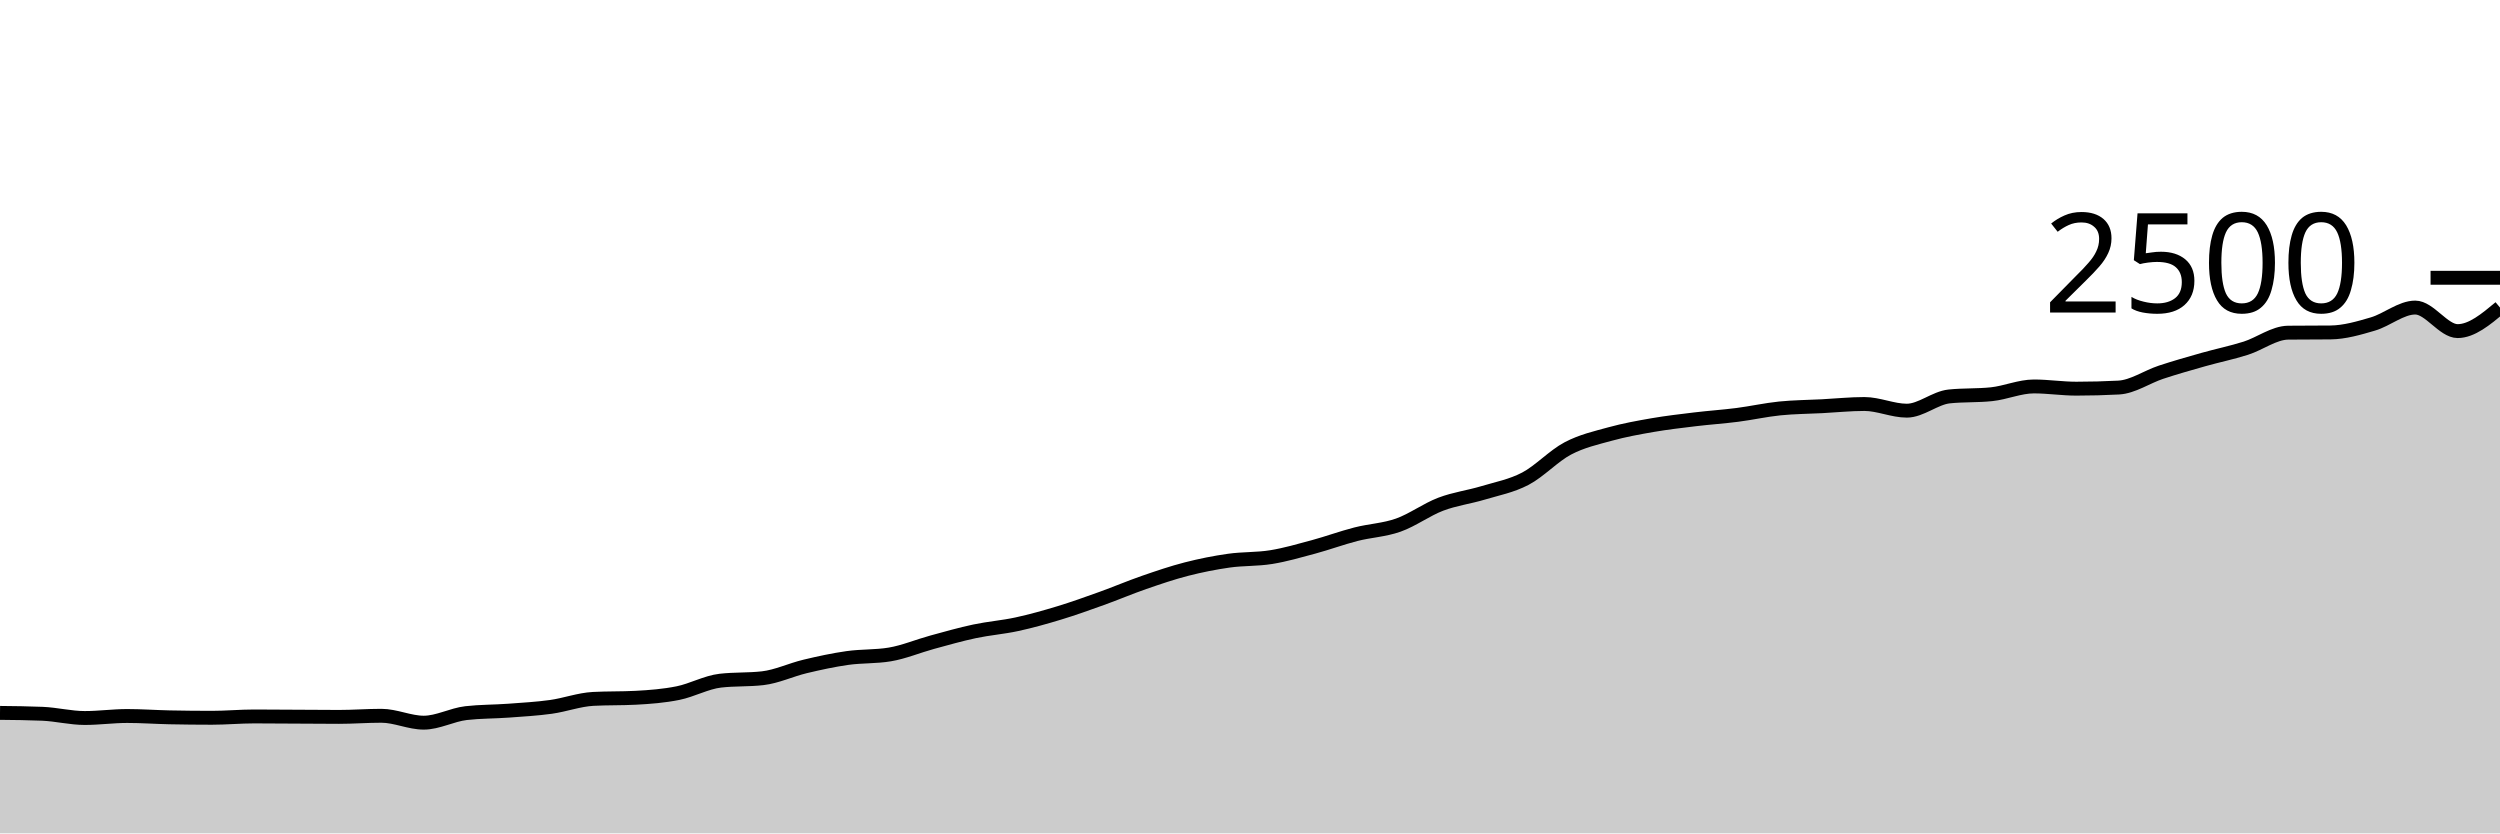
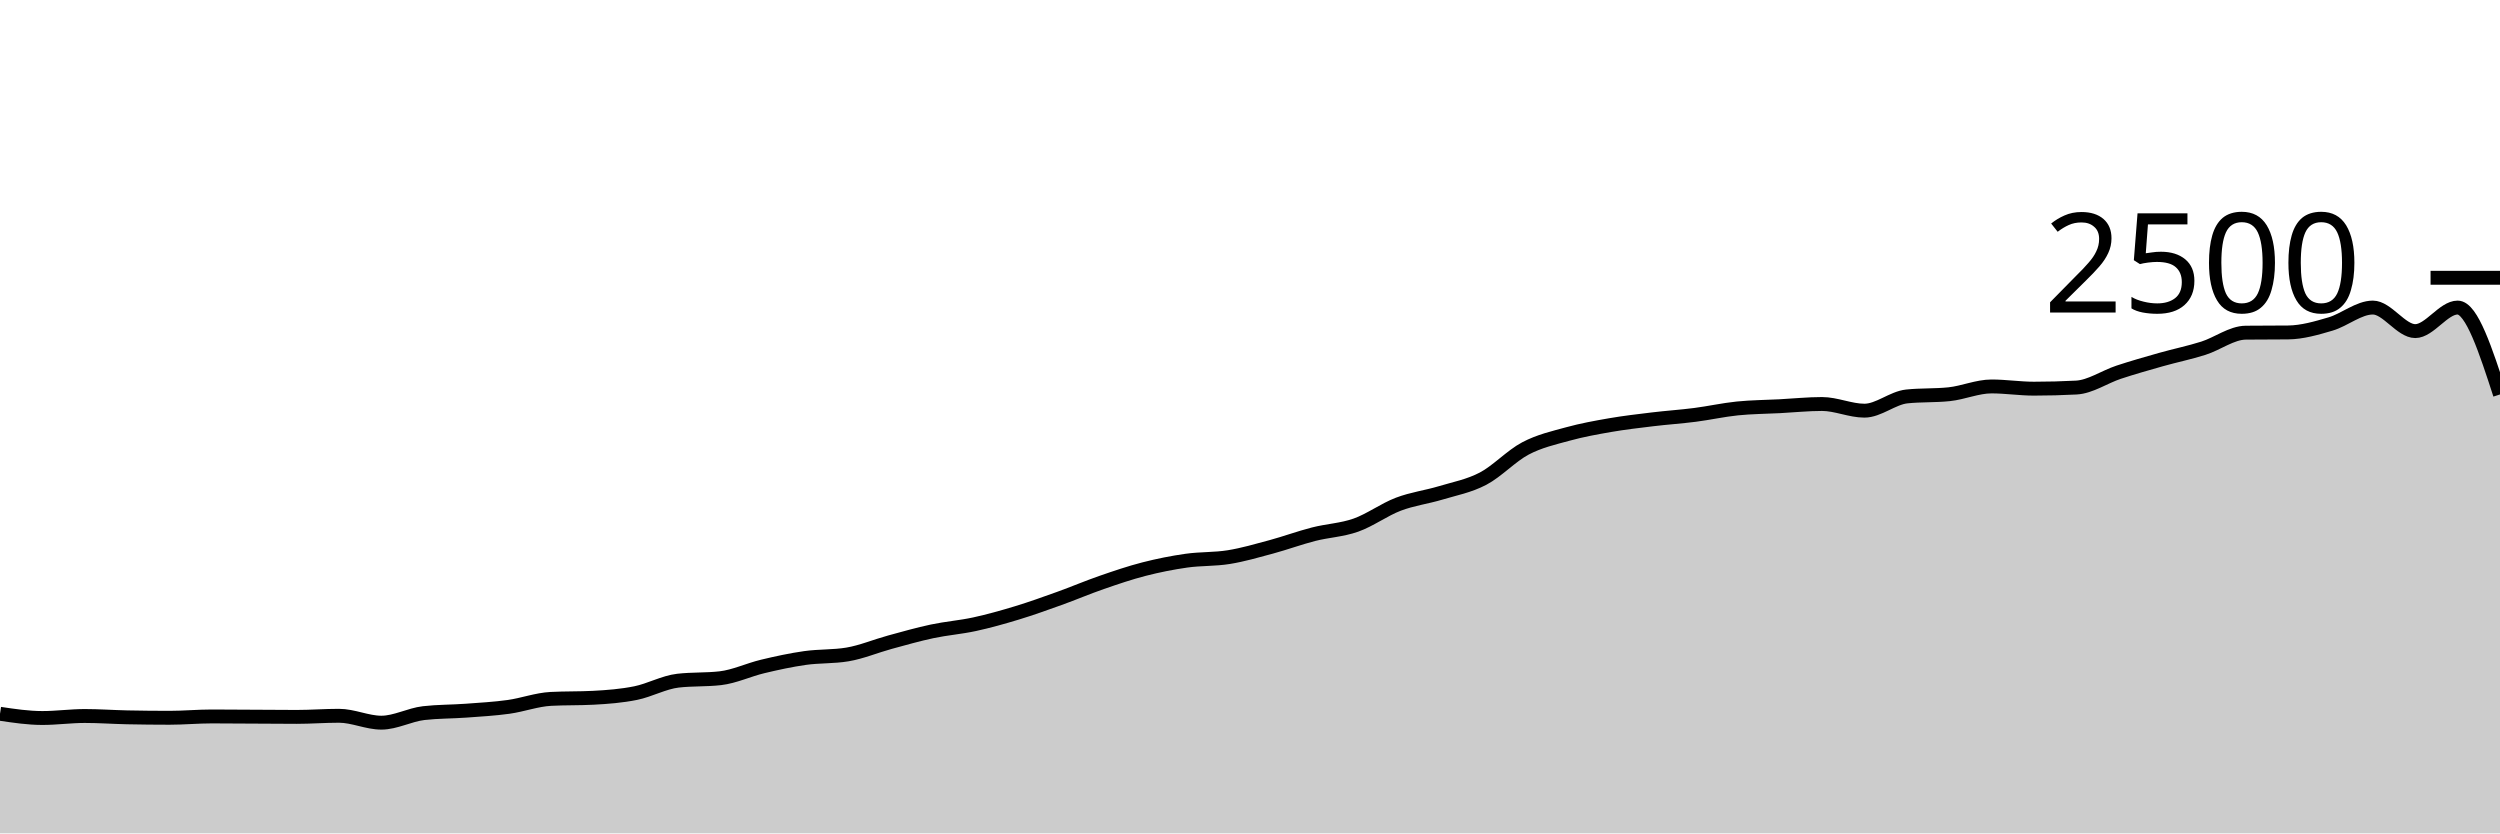
<svg xmlns="http://www.w3.org/2000/svg" viewBox="0 0 180 60">
  <g transform="translate(0,20)">
-     <path class="area" fill="rgba(0, 0, 0, 0.2)" d="M0,31.328C1.017,31.339,2.034,31.349,3.051,31.392C4.068,31.435,5.085,31.696,6.102,31.696C7.119,31.696,8.136,31.552,9.153,31.552C10.169,31.552,11.186,31.627,12.203,31.648C13.22,31.669,14.237,31.68,15.254,31.68C16.271,31.68,17.288,31.584,18.305,31.584C19.322,31.584,20.339,31.595,21.356,31.6C22.373,31.605,23.39,31.616,24.407,31.616C25.424,31.616,26.441,31.536,27.458,31.536C28.475,31.536,29.492,32.032,30.508,32.032C31.525,32.032,32.542,31.461,33.559,31.344C34.576,31.227,35.593,31.243,36.61,31.168C37.627,31.093,38.644,31.037,39.661,30.896C40.678,30.755,41.695,30.373,42.712,30.32C43.729,30.267,44.746,30.293,45.763,30.24C46.78,30.187,47.797,30.109,48.814,29.904C49.831,29.699,50.847,29.125,51.864,29.008C52.881,28.891,53.898,28.949,54.915,28.832C55.932,28.715,56.949,28.227,57.966,27.984C58.983,27.741,60,27.52,61.017,27.376C62.034,27.232,63.051,27.291,64.068,27.12C65.085,26.949,66.102,26.517,67.119,26.24C68.136,25.963,69.153,25.672,70.169,25.456C71.186,25.24,72.203,25.165,73.22,24.944C74.237,24.723,75.254,24.437,76.271,24.128C77.288,23.819,78.305,23.453,79.322,23.088C80.339,22.723,81.356,22.288,82.373,21.936C83.39,21.584,84.407,21.237,85.424,20.976C86.441,20.715,87.458,20.512,88.475,20.368C89.492,20.224,90.508,20.277,91.525,20.112C92.542,19.947,93.559,19.651,94.576,19.376C95.593,19.101,96.61,18.725,97.627,18.464C98.644,18.203,99.661,18.168,100.678,17.808C101.695,17.448,102.712,16.691,103.729,16.304C104.746,15.917,105.763,15.795,106.78,15.488C107.797,15.181,108.814,14.997,109.831,14.464C110.847,13.931,111.864,12.824,112.881,12.288C113.898,11.752,114.915,11.528,115.932,11.248C116.949,10.968,117.966,10.784,118.983,10.608C120,10.432,121.017,10.315,122.034,10.192C123.051,10.069,124.068,10.003,125.085,9.872C126.102,9.741,127.119,9.512,128.136,9.408C129.153,9.304,130.169,9.301,131.186,9.248C132.203,9.195,133.22,9.088,134.237,9.088C135.254,9.088,136.271,9.568,137.288,9.568C138.305,9.568,139.322,8.651,140.339,8.544C141.356,8.437,142.373,8.491,143.39,8.384C144.407,8.277,145.424,7.824,146.441,7.824C147.458,7.824,148.475,7.984,149.492,7.984C150.508,7.984,151.525,7.957,152.542,7.904C153.559,7.851,154.576,7.136,155.593,6.8C156.61,6.464,157.627,6.176,158.644,5.888C159.661,5.6,160.678,5.395,161.695,5.072C162.712,4.749,163.729,3.963,164.746,3.952C165.763,3.941,166.78,3.947,167.797,3.936C168.814,3.925,169.831,3.627,170.847,3.328C171.864,3.029,172.881,2.144,173.898,2.144C174.915,2.144,175.932,3.84,176.949,3.84C177.966,3.84,178.983,2.992,180,2.144L180,40C178.983,40,177.966,40,176.949,40C175.932,40,174.915,40,173.898,40C172.881,40,171.864,40,170.847,40C169.831,40,168.814,40,167.797,40C166.78,40,165.763,40,164.746,40C163.729,40,162.712,40,161.695,40C160.678,40,159.661,40,158.644,40C157.627,40,156.61,40,155.593,40C154.576,40,153.559,40,152.542,40C151.525,40,150.508,40,149.492,40C148.475,40,147.458,40,146.441,40C145.424,40,144.407,40,143.39,40C142.373,40,141.356,40,140.339,40C139.322,40,138.305,40,137.288,40C136.271,40,135.254,40,134.237,40C133.22,40,132.203,40,131.186,40C130.169,40,129.153,40,128.136,40C127.119,40,126.102,40,125.085,40C124.068,40,123.051,40,122.034,40C121.017,40,120,40,118.983,40C117.966,40,116.949,40,115.932,40C114.915,40,113.898,40,112.881,40C111.864,40,110.847,40,109.831,40C108.814,40,107.797,40,106.78,40C105.763,40,104.746,40,103.729,40C102.712,40,101.695,40,100.678,40C99.661,40,98.644,40,97.627,40C96.61,40,95.593,40,94.576,40C93.559,40,92.542,40,91.525,40C90.508,40,89.492,40,88.475,40C87.458,40,86.441,40,85.424,40C84.407,40,83.39,40,82.373,40C81.356,40,80.339,40,79.322,40C78.305,40,77.288,40,76.271,40C75.254,40,74.237,40,73.22,40C72.203,40,71.186,40,70.169,40C69.153,40,68.136,40,67.119,40C66.102,40,65.085,40,64.068,40C63.051,40,62.034,40,61.017,40C60,40,58.983,40,57.966,40C56.949,40,55.932,40,54.915,40C53.898,40,52.881,40,51.864,40C50.847,40,49.831,40,48.814,40C47.797,40,46.78,40,45.763,40C44.746,40,43.729,40,42.712,40C41.695,40,40.678,40,39.661,40C38.644,40,37.627,40,36.61,40C35.593,40,34.576,40,33.559,40C32.542,40,31.525,40,30.508,40C29.492,40,28.475,40,27.458,40C26.441,40,25.424,40,24.407,40C23.39,40,22.373,40,21.356,40C20.339,40,19.322,40,18.305,40C17.288,40,16.271,40,15.254,40C14.237,40,13.22,40,12.203,40C11.186,40,10.169,40,9.153,40C8.136,40,7.119,40,6.102,40C5.085,40,4.068,40,3.051,40C2.034,40,1.017,40,0,40Z" />
-     <path class="line" stroke="black" fill="none" d="M0,31.328C1.017,31.339,2.034,31.349,3.051,31.392C4.068,31.435,5.085,31.696,6.102,31.696C7.119,31.696,8.136,31.552,9.153,31.552C10.169,31.552,11.186,31.627,12.203,31.648C13.22,31.669,14.237,31.68,15.254,31.68C16.271,31.68,17.288,31.584,18.305,31.584C19.322,31.584,20.339,31.595,21.356,31.6C22.373,31.605,23.39,31.616,24.407,31.616C25.424,31.616,26.441,31.536,27.458,31.536C28.475,31.536,29.492,32.032,30.508,32.032C31.525,32.032,32.542,31.461,33.559,31.344C34.576,31.227,35.593,31.243,36.61,31.168C37.627,31.093,38.644,31.037,39.661,30.896C40.678,30.755,41.695,30.373,42.712,30.32C43.729,30.267,44.746,30.293,45.763,30.24C46.78,30.187,47.797,30.109,48.814,29.904C49.831,29.699,50.847,29.125,51.864,29.008C52.881,28.891,53.898,28.949,54.915,28.832C55.932,28.715,56.949,28.227,57.966,27.984C58.983,27.741,60,27.52,61.017,27.376C62.034,27.232,63.051,27.291,64.068,27.12C65.085,26.949,66.102,26.517,67.119,26.24C68.136,25.963,69.153,25.672,70.169,25.456C71.186,25.24,72.203,25.165,73.22,24.944C74.237,24.723,75.254,24.437,76.271,24.128C77.288,23.819,78.305,23.453,79.322,23.088C80.339,22.723,81.356,22.288,82.373,21.936C83.39,21.584,84.407,21.237,85.424,20.976C86.441,20.715,87.458,20.512,88.475,20.368C89.492,20.224,90.508,20.277,91.525,20.112C92.542,19.947,93.559,19.651,94.576,19.376C95.593,19.101,96.61,18.725,97.627,18.464C98.644,18.203,99.661,18.168,100.678,17.808C101.695,17.448,102.712,16.691,103.729,16.304C104.746,15.917,105.763,15.795,106.78,15.488C107.797,15.181,108.814,14.997,109.831,14.464C110.847,13.931,111.864,12.824,112.881,12.288C113.898,11.752,114.915,11.528,115.932,11.248C116.949,10.968,117.966,10.784,118.983,10.608C120,10.432,121.017,10.315,122.034,10.192C123.051,10.069,124.068,10.003,125.085,9.872C126.102,9.741,127.119,9.512,128.136,9.408C129.153,9.304,130.169,9.301,131.186,9.248C132.203,9.195,133.22,9.088,134.237,9.088C135.254,9.088,136.271,9.568,137.288,9.568C138.305,9.568,139.322,8.651,140.339,8.544C141.356,8.437,142.373,8.491,143.39,8.384C144.407,8.277,145.424,7.824,146.441,7.824C147.458,7.824,148.475,7.984,149.492,7.984C150.508,7.984,151.525,7.957,152.542,7.904C153.559,7.851,154.576,7.136,155.593,6.8C156.61,6.464,157.627,6.176,158.644,5.888C159.661,5.6,160.678,5.395,161.695,5.072C162.712,4.749,163.729,3.963,164.746,3.952C165.763,3.941,166.78,3.947,167.797,3.936C168.814,3.925,169.831,3.627,170.847,3.328C171.864,3.029,172.881,2.144,173.898,2.144C174.915,2.144,175.932,3.84,176.949,3.84C177.966,3.84,178.983,2.992,180,2.144" />
+     <path class="area" fill="rgba(0, 0, 0, 0.2)" d="M0,31.392C1.017,31.544,2.034,31.696,3.051,31.696C4.068,31.696,5.085,31.552,6.102,31.552C7.119,31.552,8.136,31.627,9.153,31.648C10.169,31.669,11.186,31.68,12.203,31.68C13.22,31.68,14.237,31.584,15.254,31.584C16.271,31.584,17.288,31.595,18.305,31.6C19.322,31.605,20.339,31.616,21.356,31.616C22.373,31.616,23.39,31.536,24.407,31.536C25.424,31.536,26.441,32.032,27.458,32.032C28.475,32.032,29.492,31.461,30.508,31.344C31.525,31.227,32.542,31.243,33.559,31.168C34.576,31.093,35.593,31.037,36.61,30.896C37.627,30.755,38.644,30.373,39.661,30.32C40.678,30.267,41.695,30.293,42.712,30.24C43.729,30.187,44.746,30.109,45.763,29.904C46.78,29.699,47.797,29.125,48.814,29.008C49.831,28.891,50.847,28.949,51.864,28.832C52.881,28.715,53.898,28.227,54.915,27.984C55.932,27.741,56.949,27.52,57.966,27.376C58.983,27.232,60,27.291,61.017,27.12C62.034,26.949,63.051,26.517,64.068,26.24C65.085,25.963,66.102,25.672,67.119,25.456C68.136,25.24,69.153,25.165,70.169,24.944C71.186,24.723,72.203,24.437,73.22,24.128C74.237,23.819,75.254,23.453,76.271,23.088C77.288,22.723,78.305,22.288,79.322,21.936C80.339,21.584,81.356,21.237,82.373,20.976C83.39,20.715,84.407,20.512,85.424,20.368C86.441,20.224,87.458,20.277,88.475,20.112C89.492,19.947,90.508,19.651,91.525,19.376C92.542,19.101,93.559,18.725,94.576,18.464C95.593,18.203,96.61,18.168,97.627,17.808C98.644,17.448,99.661,16.691,100.678,16.304C101.695,15.917,102.712,15.795,103.729,15.488C104.746,15.181,105.763,14.997,106.78,14.464C107.797,13.931,108.814,12.824,109.831,12.288C110.847,11.752,111.864,11.528,112.881,11.248C113.898,10.968,114.915,10.784,115.932,10.608C116.949,10.432,117.966,10.315,118.983,10.192C120,10.069,121.017,10.003,122.034,9.872C123.051,9.741,124.068,9.512,125.085,9.408C126.102,9.304,127.119,9.301,128.136,9.248C129.153,9.195,130.169,9.088,131.186,9.088C132.203,9.088,133.22,9.568,134.237,9.568C135.254,9.568,136.271,8.651,137.288,8.544C138.305,8.437,139.322,8.491,140.339,8.384C141.356,8.277,142.373,7.824,143.39,7.824C144.407,7.824,145.424,7.984,146.441,7.984C147.458,7.984,148.475,7.957,149.492,7.904C150.508,7.851,151.525,7.136,152.542,6.8C153.559,6.464,154.576,6.176,155.593,5.888C156.61,5.6,157.627,5.395,158.644,5.072C159.661,4.749,160.678,3.963,161.695,3.952C162.712,3.941,163.729,3.947,164.746,3.936C165.763,3.925,166.78,3.627,167.797,3.328C168.814,3.029,169.831,2.144,170.847,2.144C171.864,2.144,172.881,3.84,173.898,3.84C174.915,3.84,175.932,2.144,176.949,2.144C177.966,2.144,178.983,5.272,180,8.4L180,40C178.983,40,177.966,40,176.949,40C175.932,40,174.915,40,173.898,40C172.881,40,171.864,40,170.847,40C169.831,40,168.814,40,167.797,40C166.78,40,165.763,40,164.746,40C163.729,40,162.712,40,161.695,40C160.678,40,159.661,40,158.644,40C157.627,40,156.61,40,155.593,40C154.576,40,153.559,40,152.542,40C151.525,40,150.508,40,149.492,40C148.475,40,147.458,40,146.441,40C145.424,40,144.407,40,143.39,40C142.373,40,141.356,40,140.339,40C139.322,40,138.305,40,137.288,40C136.271,40,135.254,40,134.237,40C133.22,40,132.203,40,131.186,40C130.169,40,129.153,40,128.136,40C127.119,40,126.102,40,125.085,40C124.068,40,123.051,40,122.034,40C121.017,40,120,40,118.983,40C117.966,40,116.949,40,115.932,40C114.915,40,113.898,40,112.881,40C111.864,40,110.847,40,109.831,40C108.814,40,107.797,40,106.78,40C105.763,40,104.746,40,103.729,40C102.712,40,101.695,40,100.678,40C99.661,40,98.644,40,97.627,40C96.61,40,95.593,40,94.576,40C93.559,40,92.542,40,91.525,40C90.508,40,89.492,40,88.475,40C87.458,40,86.441,40,85.424,40C84.407,40,83.39,40,82.373,40C81.356,40,80.339,40,79.322,40C78.305,40,77.288,40,76.271,40C75.254,40,74.237,40,73.22,40C72.203,40,71.186,40,70.169,40C69.153,40,68.136,40,67.119,40C66.102,40,65.085,40,64.068,40C63.051,40,62.034,40,61.017,40C60,40,58.983,40,57.966,40C56.949,40,55.932,40,54.915,40C53.898,40,52.881,40,51.864,40C50.847,40,49.831,40,48.814,40C47.797,40,46.78,40,45.763,40C44.746,40,43.729,40,42.712,40C41.695,40,40.678,40,39.661,40C38.644,40,37.627,40,36.61,40C35.593,40,34.576,40,33.559,40C32.542,40,31.525,40,30.508,40C29.492,40,28.475,40,27.458,40C26.441,40,25.424,40,24.407,40C23.39,40,22.373,40,21.356,40C20.339,40,19.322,40,18.305,40C17.288,40,16.271,40,15.254,40C14.237,40,13.22,40,12.203,40C11.186,40,10.169,40,9.153,40C8.136,40,7.119,40,6.102,40C5.085,40,4.068,40,3.051,40C2.034,40,1.017,40,0,40Z" />
+     <path class="line" stroke="black" fill="none" d="M0,31.392C1.017,31.544,2.034,31.696,3.051,31.696C4.068,31.696,5.085,31.552,6.102,31.552C7.119,31.552,8.136,31.627,9.153,31.648C10.169,31.669,11.186,31.68,12.203,31.68C13.22,31.68,14.237,31.584,15.254,31.584C16.271,31.584,17.288,31.595,18.305,31.6C19.322,31.605,20.339,31.616,21.356,31.616C22.373,31.616,23.39,31.536,24.407,31.536C25.424,31.536,26.441,32.032,27.458,32.032C28.475,32.032,29.492,31.461,30.508,31.344C31.525,31.227,32.542,31.243,33.559,31.168C34.576,31.093,35.593,31.037,36.61,30.896C37.627,30.755,38.644,30.373,39.661,30.32C40.678,30.267,41.695,30.293,42.712,30.24C43.729,30.187,44.746,30.109,45.763,29.904C46.78,29.699,47.797,29.125,48.814,29.008C49.831,28.891,50.847,28.949,51.864,28.832C52.881,28.715,53.898,28.227,54.915,27.984C55.932,27.741,56.949,27.52,57.966,27.376C58.983,27.232,60,27.291,61.017,27.12C62.034,26.949,63.051,26.517,64.068,26.24C65.085,25.963,66.102,25.672,67.119,25.456C68.136,25.24,69.153,25.165,70.169,24.944C71.186,24.723,72.203,24.437,73.22,24.128C74.237,23.819,75.254,23.453,76.271,23.088C77.288,22.723,78.305,22.288,79.322,21.936C80.339,21.584,81.356,21.237,82.373,20.976C83.39,20.715,84.407,20.512,85.424,20.368C86.441,20.224,87.458,20.277,88.475,20.112C89.492,19.947,90.508,19.651,91.525,19.376C92.542,19.101,93.559,18.725,94.576,18.464C95.593,18.203,96.61,18.168,97.627,17.808C98.644,17.448,99.661,16.691,100.678,16.304C101.695,15.917,102.712,15.795,103.729,15.488C104.746,15.181,105.763,14.997,106.78,14.464C107.797,13.931,108.814,12.824,109.831,12.288C110.847,11.752,111.864,11.528,112.881,11.248C113.898,10.968,114.915,10.784,115.932,10.608C116.949,10.432,117.966,10.315,118.983,10.192C120,10.069,121.017,10.003,122.034,9.872C123.051,9.741,124.068,9.512,125.085,9.408C126.102,9.304,127.119,9.301,128.136,9.248C129.153,9.195,130.169,9.088,131.186,9.088C132.203,9.088,133.22,9.568,134.237,9.568C135.254,9.568,136.271,8.651,137.288,8.544C138.305,8.437,139.322,8.491,140.339,8.384C141.356,8.277,142.373,7.824,143.39,7.824C144.407,7.824,145.424,7.984,146.441,7.984C147.458,7.984,148.475,7.957,149.492,7.904C150.508,7.851,151.525,7.136,152.542,6.8C153.559,6.464,154.576,6.176,155.593,5.888C156.61,5.6,157.627,5.395,158.644,5.072C159.661,4.749,160.678,3.963,161.695,3.952C162.712,3.941,163.729,3.947,164.746,3.936C165.763,3.925,166.78,3.627,167.797,3.328C168.814,3.029,169.831,2.144,170.847,2.144C171.864,2.144,172.881,3.84,173.898,3.84C174.915,3.84,175.932,2.144,176.949,2.144C177.966,2.144,178.983,5.272,180,8.4" />
    <path class="axis-ceiling" stroke-width="1" stroke="black" fill="none" d="M175,0L180,0" />
    <text class="axis-ceiling-label" font-family="sans-serif" text-anchor="end" font-size="10px" x="170" y="2.5">2500</text>
  </g>
</svg>
